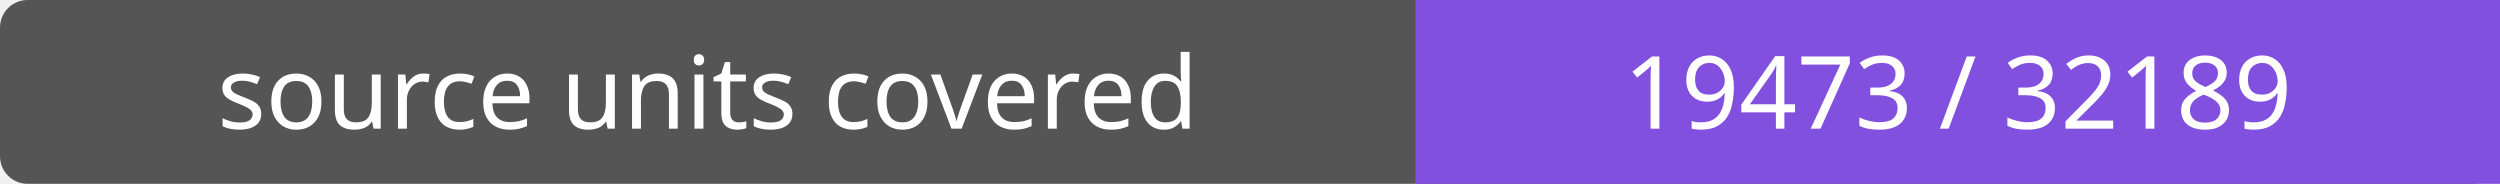
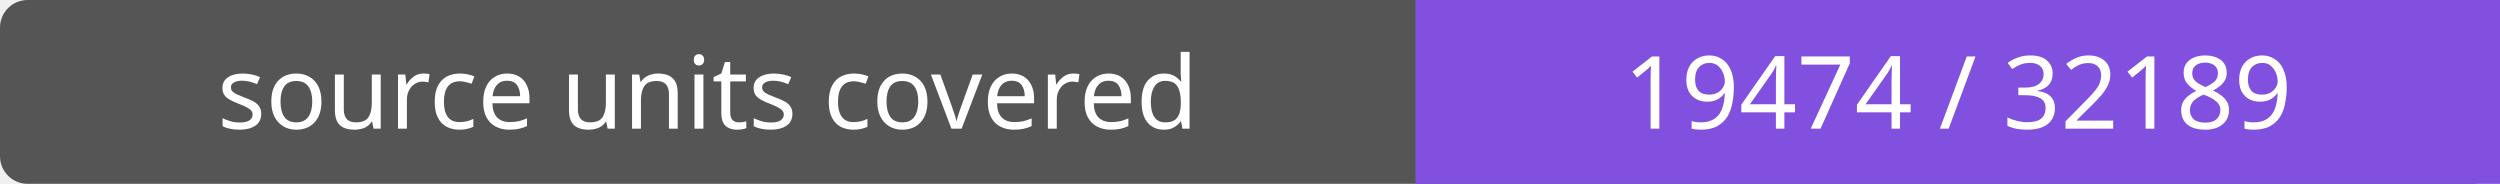
- <svg xmlns="http://www.w3.org/2000/svg" width="272" height="20" role="img" aria-label="source units covered: 19473 / 32189">
+ <svg xmlns="http://www.w3.org/2000/svg" width="272" height="20" role="img" aria-label="source units covered: 19474 / 32189">
  <rect width="272" height="20" rx="3" fill="#555" />
  <path fill="#8250df" d="M154 0h118v20H154z" />
  <g fill="#fff" text-anchor="middle" font-family="Verdana,sans-serif" font-size="11">
    <text x="77.0" y="14">source units covered</text>
-     <text x="213.0" y="14">19473 / 32189</text>
+     <text x="213.0" y="14">19474 / 32189</text>
  </g>
</svg>
